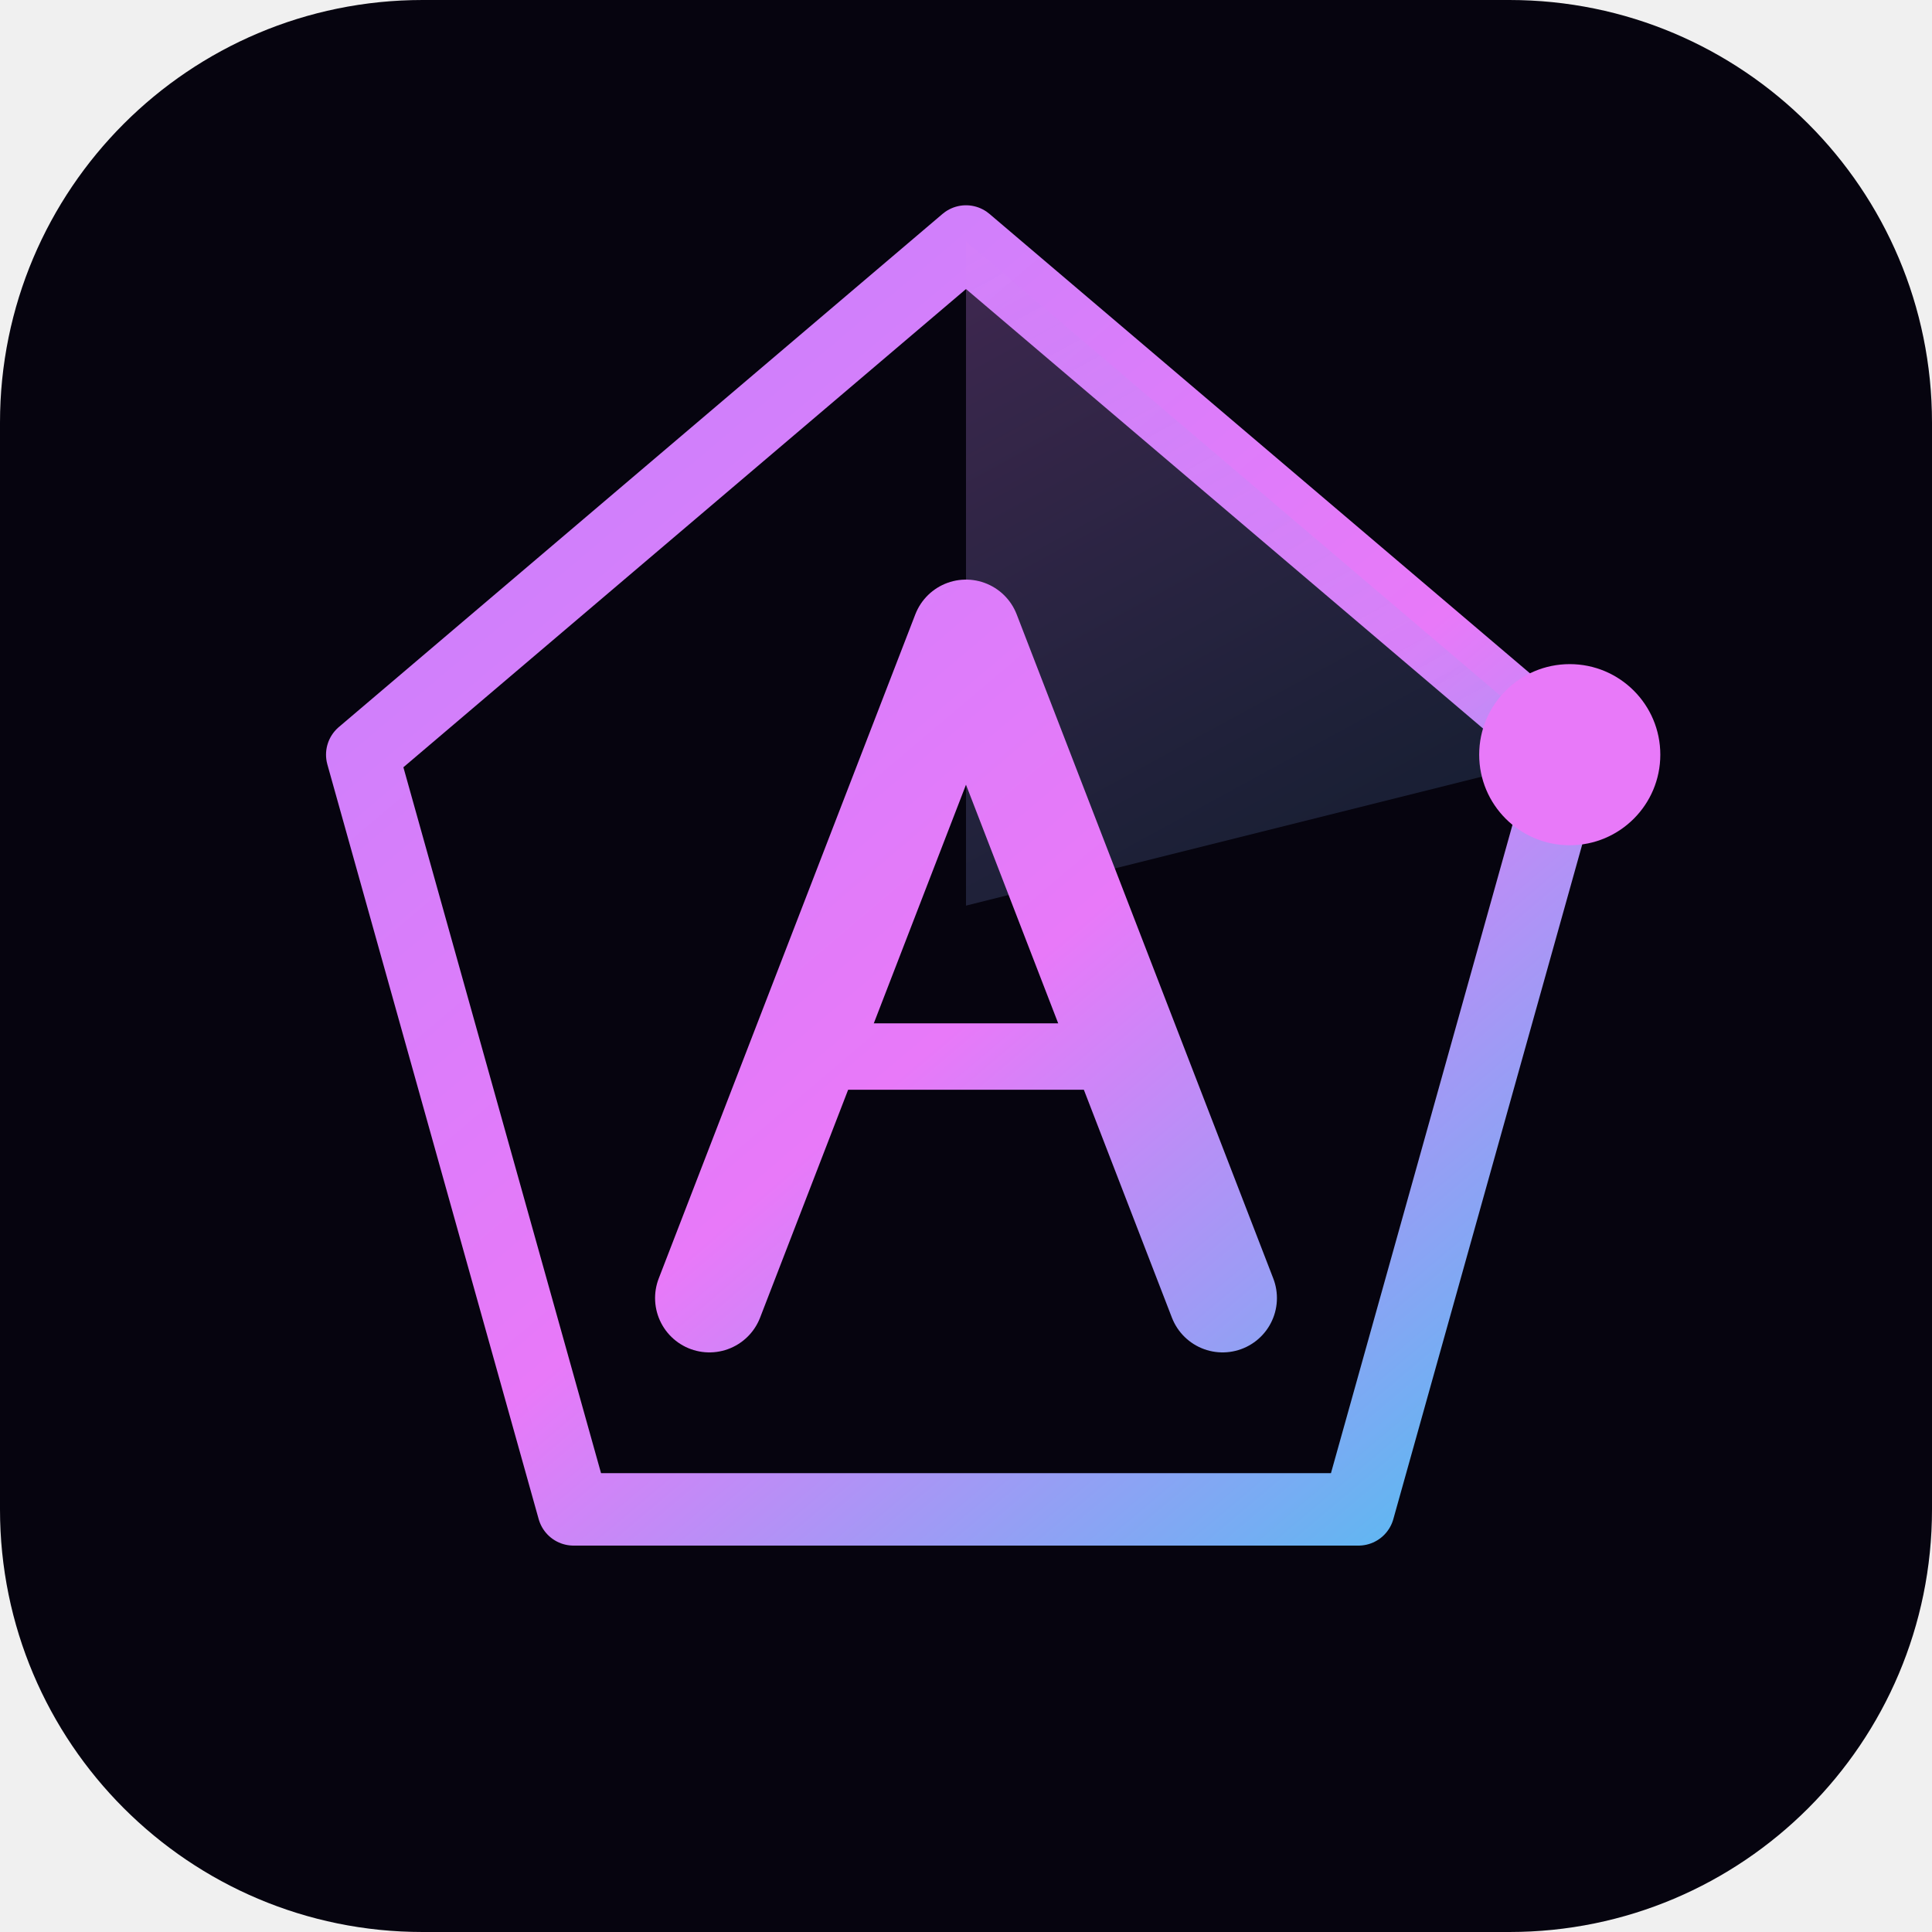
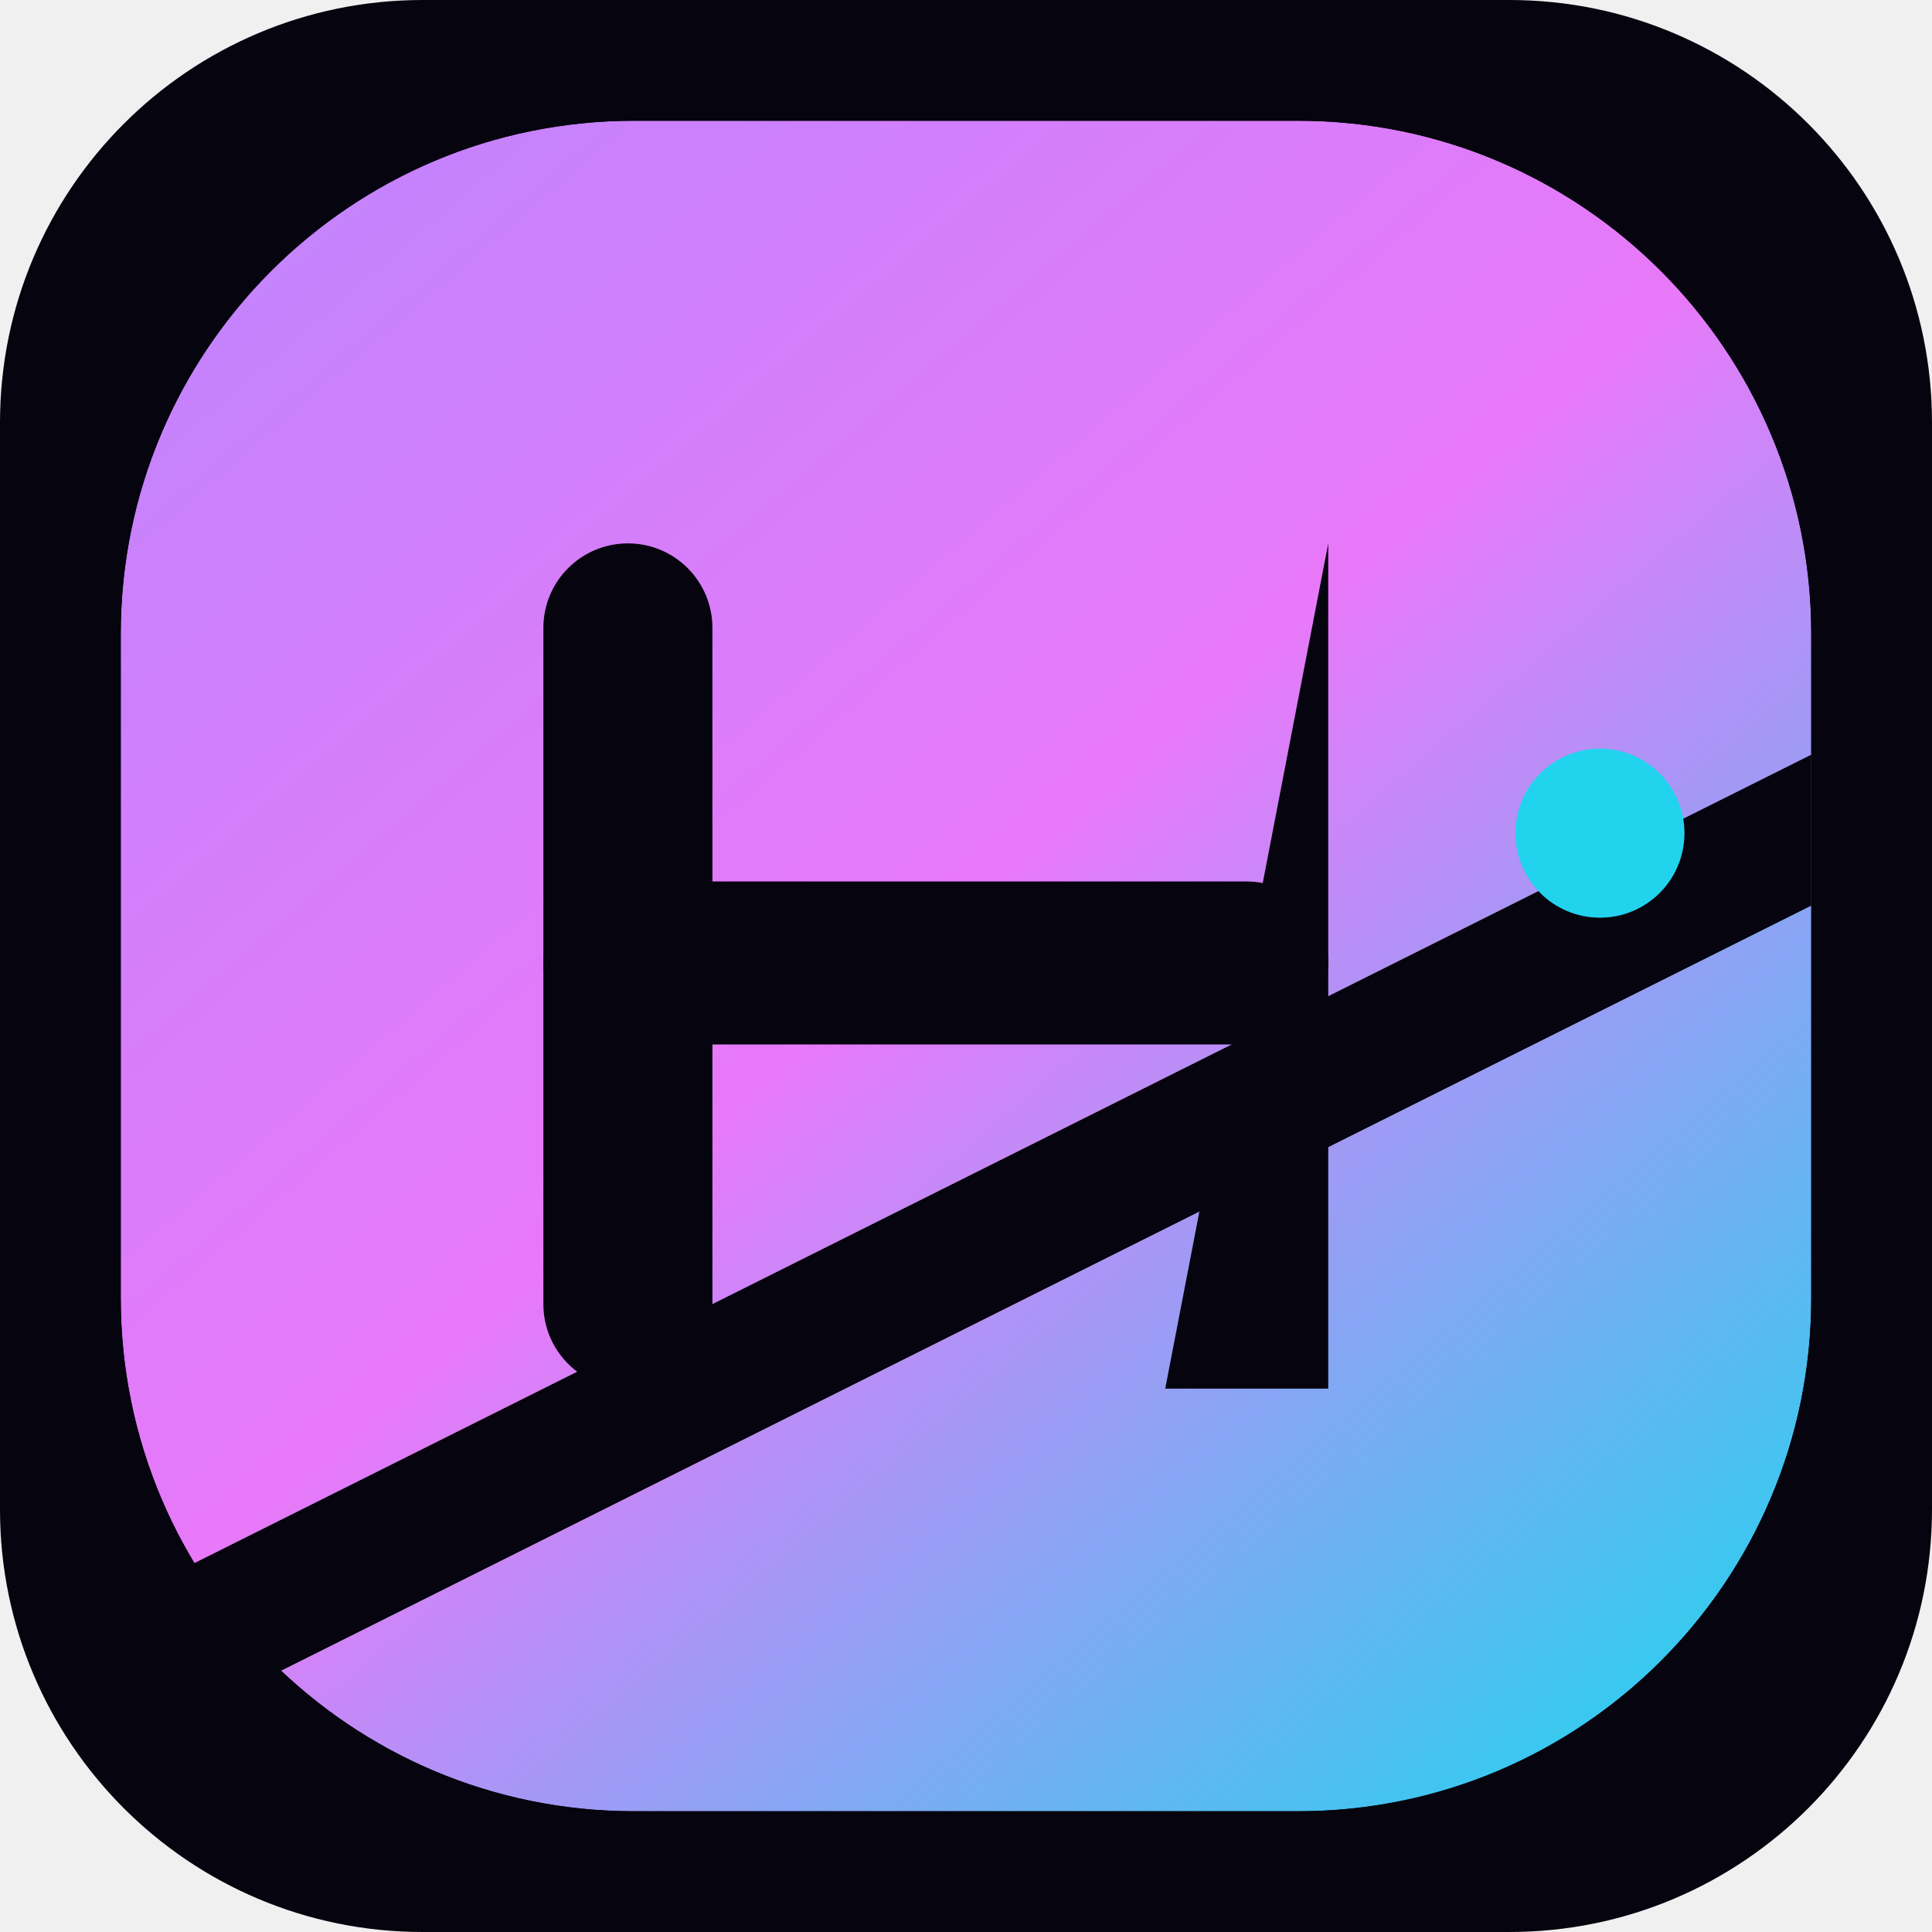
<svg xmlns="http://www.w3.org/2000/svg" viewBox="0 0 64 64" fill="none">
  <defs>
-     <linearGradient id="g" x1="10" y1="6" x2="54" y2="58" gradientUnits="userSpaceOnUse">
+     <linearGradient id="g" x1="8" y1="4" x2="56" y2="60" gradientUnits="userSpaceOnUse">
      <stop offset="0%" stop-color="#c084fc" />
-       <stop offset="52%" stop-color="#e879f9" />
+       <stop offset="48%" stop-color="#e879f9" />
      <stop offset="100%" stop-color="#22d3ee" />
    </linearGradient>
-     <linearGradient id="s" x1="20" y1="10" x2="44" y2="54" gradientUnits="userSpaceOnUse">
-       <stop offset="0%" stop-color="#e879f9" stop-opacity="0.3" />
-       <stop offset="100%" stop-color="#22d3ee" stop-opacity="0.05" />
-     </linearGradient>
+     <mask id="cut" maskUnits="userSpaceOnUse" x="0" y="0" width="64" height="64">
+       <rect x="4" y="4" width="56" height="56" rx="17" fill="#fff" />
+       <rect x="18" y="18" width="5.6" height="28" rx="2.8" fill="#000" />
+       <rect x="18" y="29.2" width="26" height="5.4" rx="2.7" fill="#000" />
+       <path d="M38.6 46 L44 18 L44 46 Z" fill="#000" />
+       <path d="M4 53 L60 25 L60 30 L4 58 Z" fill="#000" />
+     </mask>
  </defs>
  <rect width="64" height="64" rx="14" fill="#06040f" />
-   <path d="M32 8 L52 25 L45 50 L19 50 L12 25 Z" stroke="url(#g)" stroke-width="2.4" stroke-linejoin="round" />
-   <path d="M32 8 L52 25 L32 30 Z" fill="url(#s)" />
-   <path d="M23.5 43 L32 21 L40.5 43" stroke="url(#g)" stroke-width="3.6" stroke-linecap="round" stroke-linejoin="round" />
-   <path d="M27 35 H37" stroke="url(#g)" stroke-width="2.2" stroke-linecap="round" />
-   <circle cx="52" cy="25" r="3" fill="#e879f9" />
+   <g mask="url(#cut)">
+     <rect x="4" y="4" width="56" height="56" rx="17" fill="url(#g)" />
+   </g>
+   <circle cx="53" cy="27.6" r="2.8" fill="#22d3ee" />
</svg>
